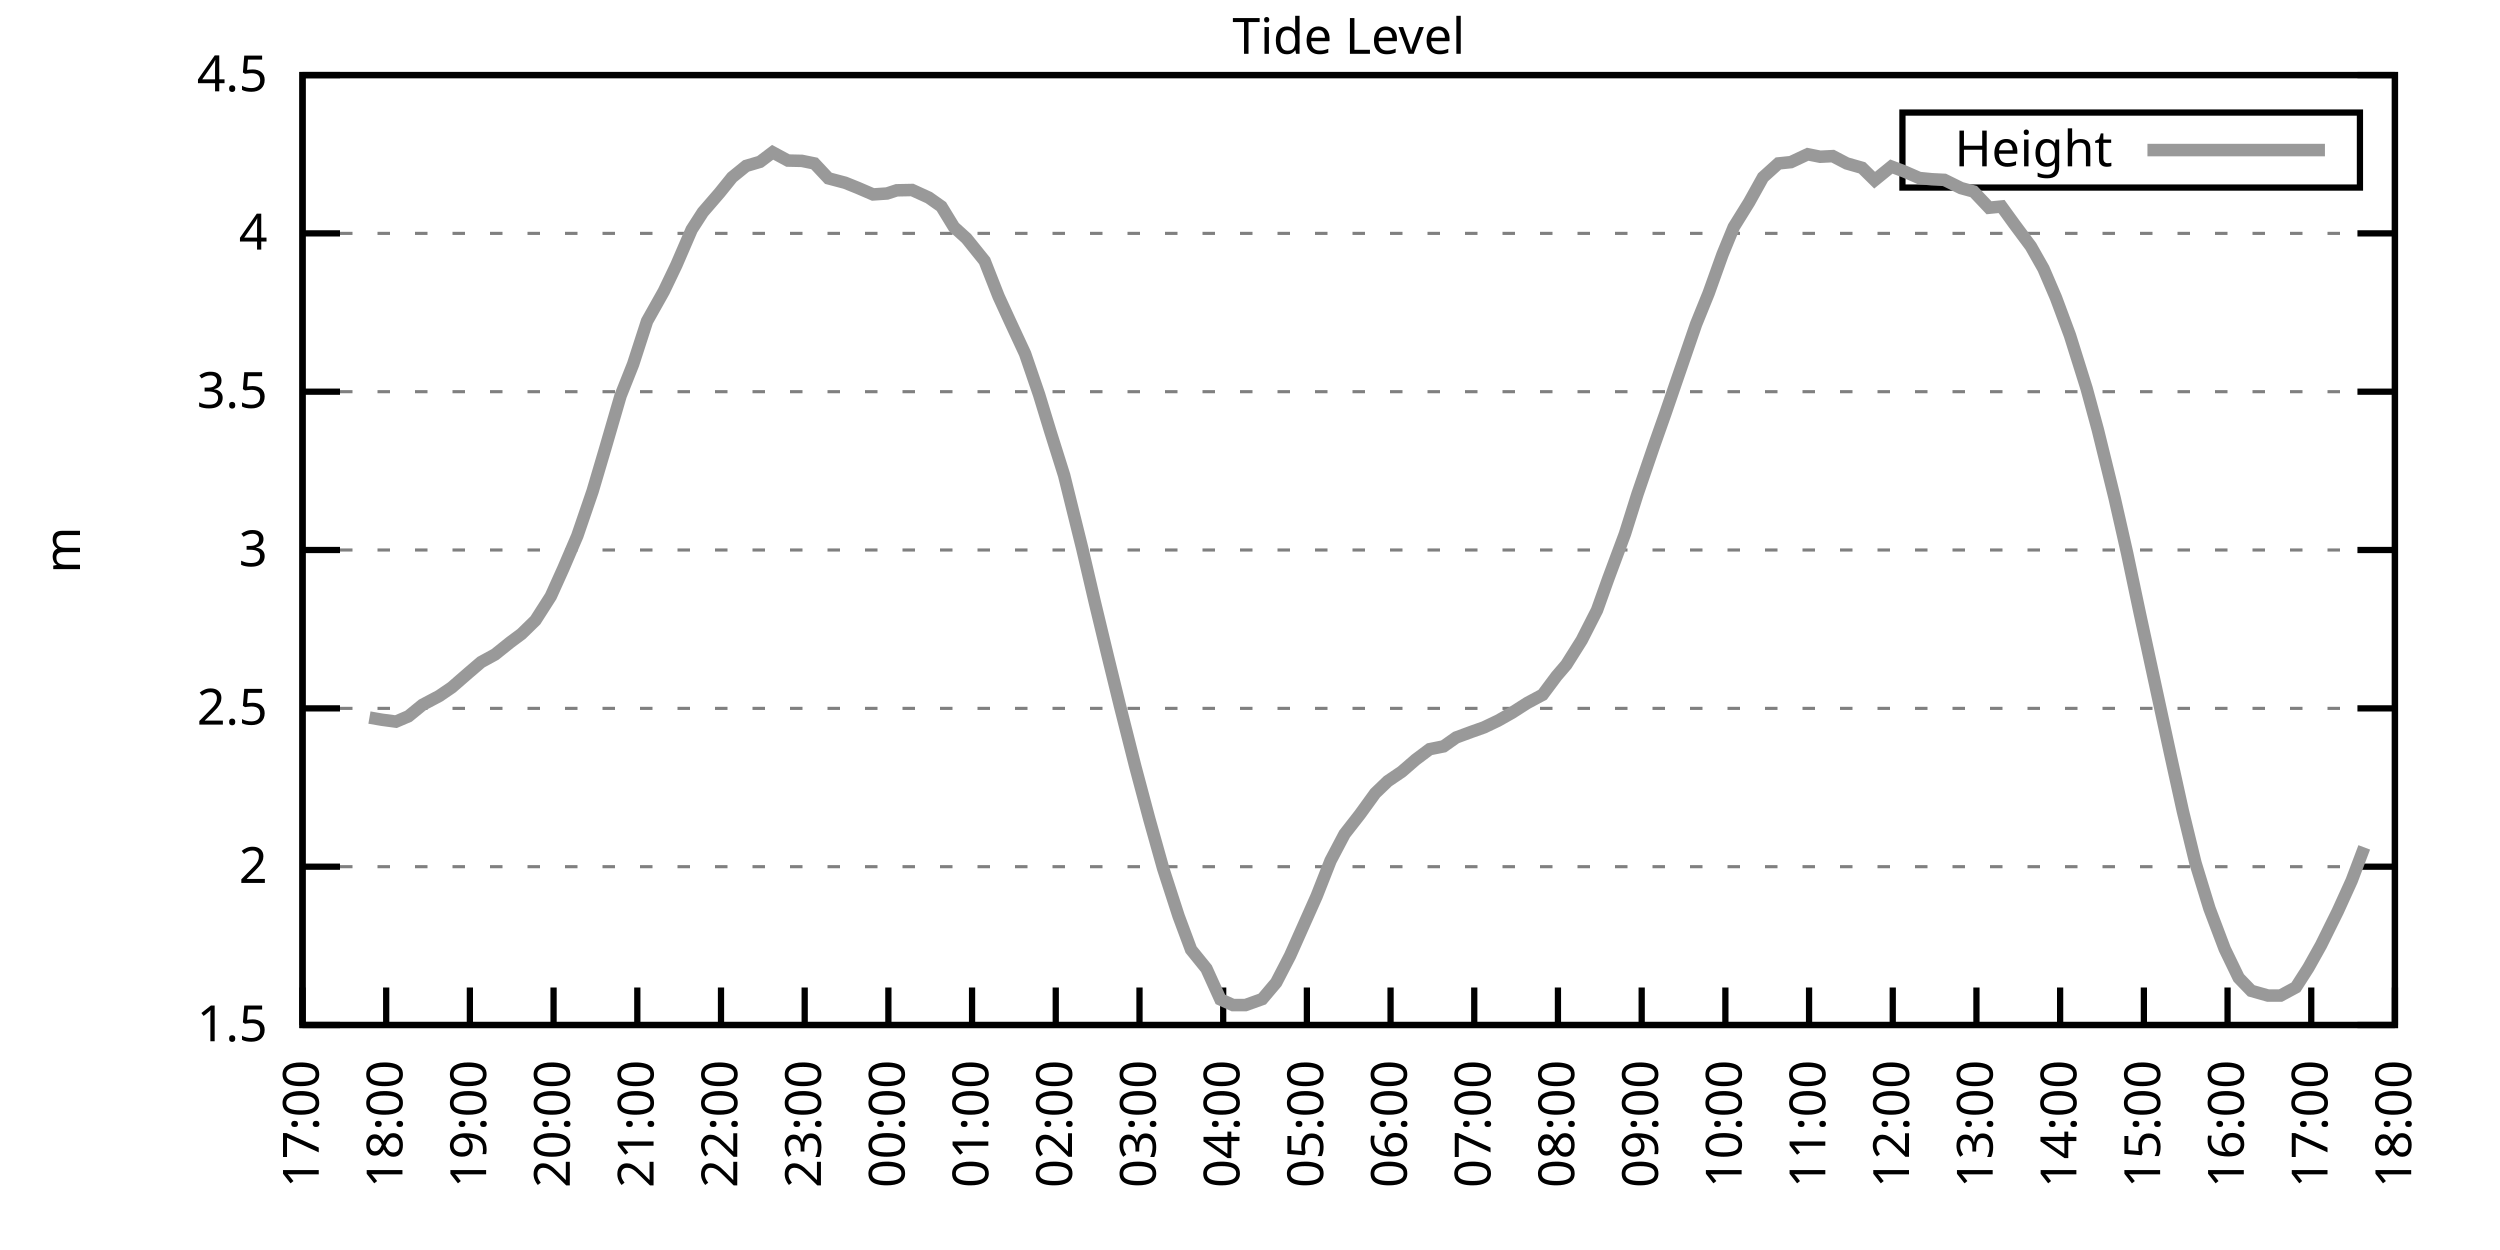
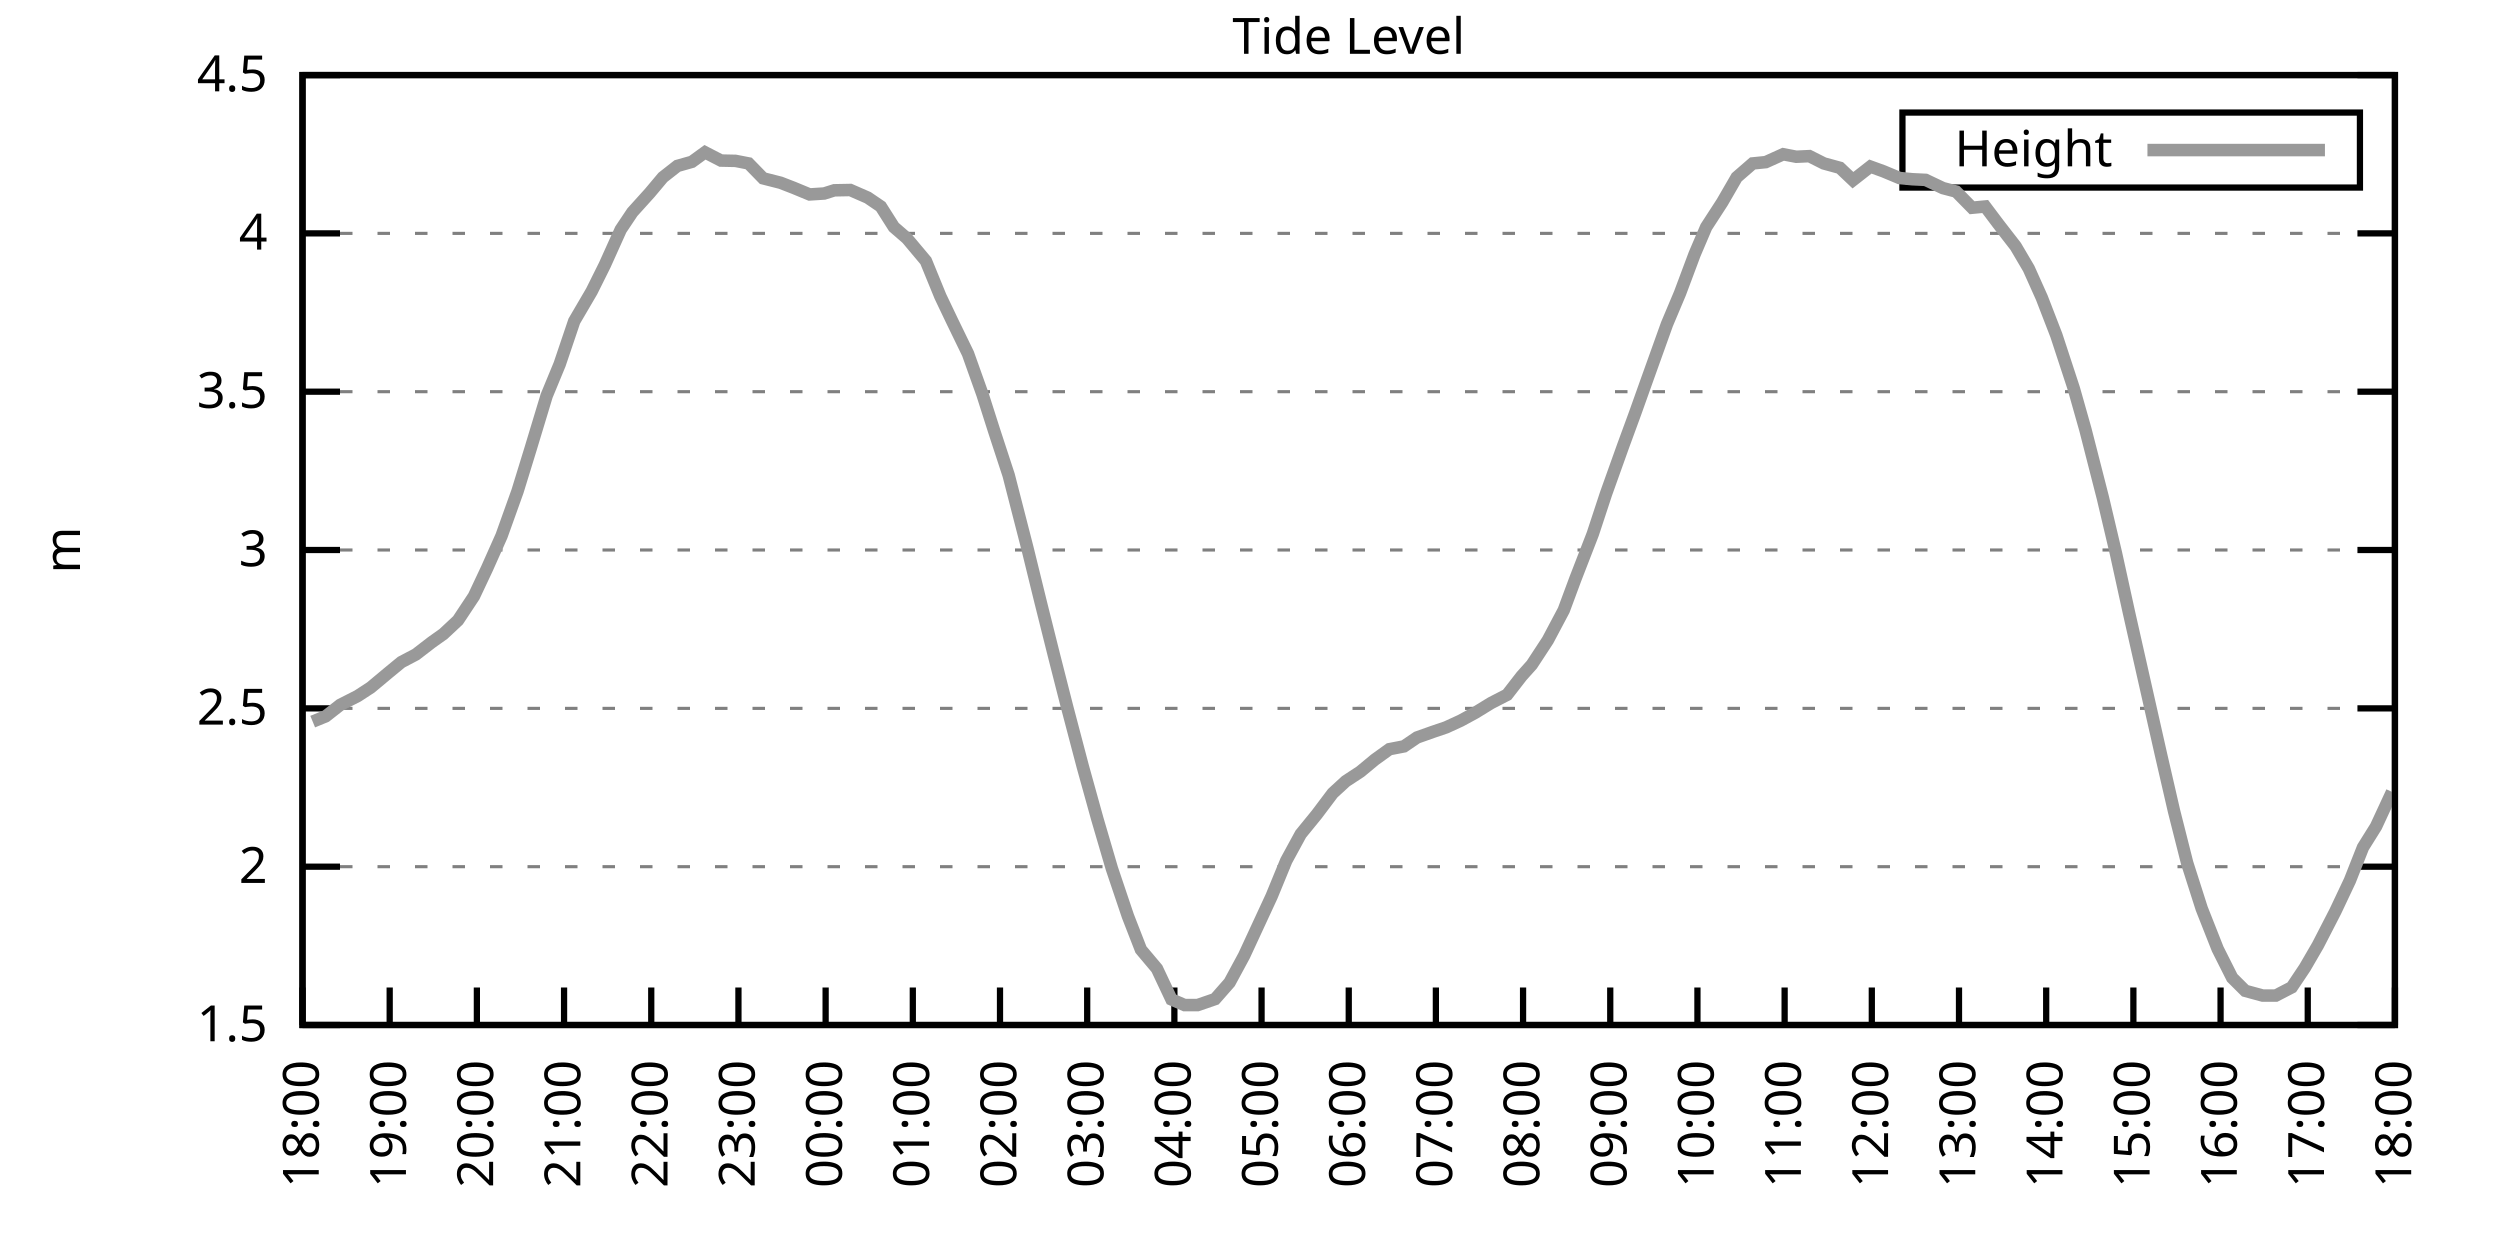
<svg xmlns="http://www.w3.org/2000/svg" xmlns:xlink="http://www.w3.org/1999/xlink" width="400" height="200" viewBox="0 0 400 200">
  <g id="gnuplot_canvas">
    <rect x="0" y="0" width="400" height="200" fill="none" />
    <defs>
      <circle id="gpDot" r="0.5" stroke-width="0.5" stroke="currentColor" />
      <path id="gpPt0" stroke-width="0.333" stroke="currentColor" d="M-1,0 h2 M0,-1 v2" />
      <path id="gpPt1" stroke-width="0.333" stroke="currentColor" d="M-1,-1 L1,1 M1,-1 L-1,1" />
      <path id="gpPt2" stroke-width="0.333" stroke="currentColor" d="M-1,0 L1,0 M0,-1 L0,1 M-1,-1 L1,1 M-1,1 L1,-1" />
      <rect id="gpPt3" stroke-width="0.333" stroke="currentColor" x="-1" y="-1" width="2" height="2" />
      <rect id="gpPt4" stroke-width="0.333" stroke="currentColor" fill="currentColor" x="-1" y="-1" width="2" height="2" />
      <circle id="gpPt5" stroke-width="0.333" stroke="currentColor" cx="0" cy="0" r="1" />
      <use xlink:href="#gpPt5" id="gpPt6" fill="currentColor" stroke="none" />
      <path id="gpPt7" stroke-width="0.333" stroke="currentColor" d="M0,-1.33 L-1.33,0.67 L1.33,0.67 z" />
      <use xlink:href="#gpPt7" id="gpPt8" fill="currentColor" stroke="none" />
      <use xlink:href="#gpPt7" id="gpPt9" stroke="currentColor" transform="rotate(180)" />
      <use xlink:href="#gpPt9" id="gpPt10" fill="currentColor" stroke="none" />
      <use xlink:href="#gpPt3" id="gpPt11" stroke="currentColor" transform="rotate(45)" />
      <use xlink:href="#gpPt11" id="gpPt12" fill="currentColor" stroke="none" />
      <path id="gpPt13" stroke-width="0.333" stroke="currentColor" d="M0,1.330 L1.265,0.411 L0.782,-1.067 L-0.782,-1.076 L-1.265,0.411 z" />
      <use xlink:href="#gpPt13" id="gpPt14" fill="currentColor" stroke="none" />
      <filter id="textbox" filterUnits="objectBoundingBox" x="0" y="0" height="1" width="1">
        <feFlood flood-color="white" flood-opacity="1" result="bgnd" />
        <feComposite in="SourceGraphic" in2="bgnd" operator="atop" />
      </filter>
      <filter id="greybox" filterUnits="objectBoundingBox" x="0" y="0" height="1" width="1">
        <feFlood flood-color="lightgrey" flood-opacity="1" result="grey" />
        <feComposite in="SourceGraphic" in2="grey" operator="atop" />
      </filter>
    </defs>
    <g fill="none" color="white" stroke="currentColor" stroke-width="1.00" stroke-linecap="butt" stroke-linejoin="miter">
</g>
    <g fill="none" color="black" stroke="currentColor" stroke-width="1.00" stroke-linecap="butt" stroke-linejoin="miter">
      <g stroke="none" shape-rendering="crispEdges">
        <polygon fill="rgb(255, 255, 255)" points="48.40,164.00 383.18,164.00 383.18,12.02 48.40,12.02 " />
      </g>
    </g>
    <g fill="none" color="black" stroke="currentColor" stroke-width="1.00" stroke-linecap="butt" stroke-linejoin="miter">
</g>
    <g fill="none" color="black" stroke="black" stroke-width="0.50" stroke-linecap="butt" stroke-linejoin="miter">
</g>
    <g fill="none" color="gray" stroke="currentColor" stroke-width="0.50" stroke-linecap="butt" stroke-linejoin="miter">
      <path stroke="gray" stroke-dasharray="2,4" class="gridline" d="M48.40,164.00 L383.19,164.00  " />
    </g>
    <g fill="none" color="gray" stroke="gray" stroke-width="1.00" stroke-linecap="butt" stroke-linejoin="miter">
</g>
    <g fill="none" color="black" stroke="currentColor" stroke-width="1.00" stroke-linecap="butt" stroke-linejoin="miter">
      <path stroke="black" d="M48.40,164.00 L54.40,164.00 M383.19,164.00 L377.19,164.00  " />
      <g transform="translate(42.80,166.60)" stroke="none" fill="black" font-family="Sans" font-size="8.00" text-anchor="end">
        <text>
          <tspan font-family="Sans"> 1.5</tspan>
        </text>
      </g>
    </g>
    <g fill="none" color="black" stroke="currentColor" stroke-width="1.00" stroke-linecap="butt" stroke-linejoin="miter">
</g>
    <g fill="none" color="black" stroke="black" stroke-width="0.50" stroke-linecap="butt" stroke-linejoin="miter">
</g>
    <g fill="none" color="gray" stroke="currentColor" stroke-width="0.50" stroke-linecap="butt" stroke-linejoin="miter">
      <path stroke="gray" stroke-dasharray="2,4" class="gridline" d="M48.40,138.67 L383.19,138.67  " />
    </g>
    <g fill="none" color="gray" stroke="gray" stroke-width="1.00" stroke-linecap="butt" stroke-linejoin="miter">
</g>
    <g fill="none" color="black" stroke="currentColor" stroke-width="1.00" stroke-linecap="butt" stroke-linejoin="miter">
      <path stroke="black" d="M48.40,138.67 L54.40,138.67 M383.19,138.67 L377.19,138.67  " />
      <g transform="translate(42.80,141.27)" stroke="none" fill="black" font-family="Sans" font-size="8.00" text-anchor="end">
        <text>
          <tspan font-family="Sans"> 2</tspan>
        </text>
      </g>
    </g>
    <g fill="none" color="black" stroke="currentColor" stroke-width="1.00" stroke-linecap="butt" stroke-linejoin="miter">
</g>
    <g fill="none" color="black" stroke="black" stroke-width="0.50" stroke-linecap="butt" stroke-linejoin="miter">
</g>
    <g fill="none" color="gray" stroke="currentColor" stroke-width="0.50" stroke-linecap="butt" stroke-linejoin="miter">
      <path stroke="gray" stroke-dasharray="2,4" class="gridline" d="M48.40,113.34 L383.19,113.34  " />
    </g>
    <g fill="none" color="gray" stroke="gray" stroke-width="1.00" stroke-linecap="butt" stroke-linejoin="miter">
</g>
    <g fill="none" color="black" stroke="currentColor" stroke-width="1.00" stroke-linecap="butt" stroke-linejoin="miter">
      <path stroke="black" d="M48.40,113.34 L54.40,113.34 M383.19,113.34 L377.19,113.34  " />
      <g transform="translate(42.80,115.94)" stroke="none" fill="black" font-family="Sans" font-size="8.00" text-anchor="end">
        <text>
          <tspan font-family="Sans"> 2.5</tspan>
        </text>
      </g>
    </g>
    <g fill="none" color="black" stroke="currentColor" stroke-width="1.00" stroke-linecap="butt" stroke-linejoin="miter">
</g>
    <g fill="none" color="black" stroke="black" stroke-width="0.50" stroke-linecap="butt" stroke-linejoin="miter">
</g>
    <g fill="none" color="gray" stroke="currentColor" stroke-width="0.50" stroke-linecap="butt" stroke-linejoin="miter">
      <path stroke="gray" stroke-dasharray="2,4" class="gridline" d="M48.40,88.00 L383.19,88.00  " />
    </g>
    <g fill="none" color="gray" stroke="gray" stroke-width="1.00" stroke-linecap="butt" stroke-linejoin="miter">
</g>
    <g fill="none" color="black" stroke="currentColor" stroke-width="1.00" stroke-linecap="butt" stroke-linejoin="miter">
      <path stroke="black" d="M48.40,88.00 L54.40,88.00 M383.19,88.00 L377.19,88.00  " />
      <g transform="translate(42.80,90.60)" stroke="none" fill="black" font-family="Sans" font-size="8.00" text-anchor="end">
        <text>
          <tspan font-family="Sans"> 3</tspan>
        </text>
      </g>
    </g>
    <g fill="none" color="black" stroke="currentColor" stroke-width="1.00" stroke-linecap="butt" stroke-linejoin="miter">
</g>
    <g fill="none" color="black" stroke="black" stroke-width="0.50" stroke-linecap="butt" stroke-linejoin="miter">
</g>
    <g fill="none" color="gray" stroke="currentColor" stroke-width="0.50" stroke-linecap="butt" stroke-linejoin="miter">
      <path stroke="gray" stroke-dasharray="2,4" class="gridline" d="M48.40,62.67 L383.19,62.67  " />
    </g>
    <g fill="none" color="gray" stroke="gray" stroke-width="1.00" stroke-linecap="butt" stroke-linejoin="miter">
</g>
    <g fill="none" color="black" stroke="currentColor" stroke-width="1.00" stroke-linecap="butt" stroke-linejoin="miter">
      <path stroke="black" d="M48.40,62.67 L54.40,62.67 M383.19,62.67 L377.19,62.67  " />
      <g transform="translate(42.80,65.27)" stroke="none" fill="black" font-family="Sans" font-size="8.00" text-anchor="end">
        <text>
          <tspan font-family="Sans"> 3.5</tspan>
        </text>
      </g>
    </g>
    <g fill="none" color="black" stroke="currentColor" stroke-width="1.00" stroke-linecap="butt" stroke-linejoin="miter">
</g>
    <g fill="none" color="black" stroke="black" stroke-width="0.50" stroke-linecap="butt" stroke-linejoin="miter">
</g>
    <g fill="none" color="gray" stroke="currentColor" stroke-width="0.50" stroke-linecap="butt" stroke-linejoin="miter">
      <path stroke="gray" stroke-dasharray="2,4" class="gridline" d="M48.40,37.34 L383.19,37.34  " />
    </g>
    <g fill="none" color="gray" stroke="gray" stroke-width="1.00" stroke-linecap="butt" stroke-linejoin="miter">
</g>
    <g fill="none" color="black" stroke="currentColor" stroke-width="1.00" stroke-linecap="butt" stroke-linejoin="miter">
      <path stroke="black" d="M48.40,37.34 L54.40,37.34 M383.19,37.34 L377.19,37.34  " />
      <g transform="translate(42.80,39.94)" stroke="none" fill="black" font-family="Sans" font-size="8.00" text-anchor="end">
        <text>
          <tspan font-family="Sans"> 4</tspan>
        </text>
      </g>
    </g>
    <g fill="none" color="black" stroke="currentColor" stroke-width="1.00" stroke-linecap="butt" stroke-linejoin="miter">
</g>
    <g fill="none" color="black" stroke="black" stroke-width="0.50" stroke-linecap="butt" stroke-linejoin="miter">
</g>
    <g fill="none" color="gray" stroke="currentColor" stroke-width="0.50" stroke-linecap="butt" stroke-linejoin="miter">
      <path stroke="gray" stroke-dasharray="2,4" class="gridline" d="M48.40,12.01 L383.19,12.01  " />
    </g>
    <g fill="none" color="gray" stroke="gray" stroke-width="1.00" stroke-linecap="butt" stroke-linejoin="miter">
</g>
    <g fill="none" color="black" stroke="currentColor" stroke-width="1.00" stroke-linecap="butt" stroke-linejoin="miter">
      <path stroke="black" d="M48.40,12.01 L54.40,12.01 M383.19,12.01 L377.19,12.01  " />
      <g transform="translate(42.80,14.61)" stroke="none" fill="black" font-family="Sans" font-size="8.00" text-anchor="end">
        <text>
          <tspan font-family="Sans"> 4.5</tspan>
        </text>
      </g>
    </g>
    <g fill="none" color="black" stroke="currentColor" stroke-width="1.00" stroke-linecap="butt" stroke-linejoin="miter">
      <path stroke="black" d="M48.40,164.00 L48.40,158.00  " />
      <g transform="translate(51.00,169.60) rotate(270.00)" stroke="none" fill="black" font-family="Sans" font-size="8.00" text-anchor="end">
        <text>
-           <tspan font-family="Sans">17:00</tspan>
-         </text>
-       </g>
-     </g>
-     <g fill="none" color="black" stroke="currentColor" stroke-width="1.00" stroke-linecap="butt" stroke-linejoin="miter">
-       <path stroke="black" d="M61.79,164.00 L61.79,158.00  " />
-       <g transform="translate(64.39,169.60) rotate(270.00)" stroke="none" fill="black" font-family="Sans" font-size="8.00" text-anchor="end">
-         <text>
          <tspan font-family="Sans">18:00</tspan>
        </text>
      </g>
    </g>
    <g fill="none" color="black" stroke="currentColor" stroke-width="1.00" stroke-linecap="butt" stroke-linejoin="miter">
-       <path stroke="black" d="M75.18,164.00 L75.18,158.00  " />
-       <g transform="translate(77.78,169.60) rotate(270.00)" stroke="none" fill="black" font-family="Sans" font-size="8.00" text-anchor="end">
+       <path stroke="black" d="M62.35,164.00 L62.35,158.00  " />
+       <g transform="translate(64.95,169.60) rotate(270.00)" stroke="none" fill="black" font-family="Sans" font-size="8.00" text-anchor="end">
        <text>
          <tspan font-family="Sans">19:00</tspan>
        </text>
      </g>
    </g>
    <g fill="none" color="black" stroke="currentColor" stroke-width="1.00" stroke-linecap="butt" stroke-linejoin="miter">
-       <path stroke="black" d="M88.57,164.00 L88.57,158.00  " />
-       <g transform="translate(91.17,169.60) rotate(270.00)" stroke="none" fill="black" font-family="Sans" font-size="8.00" text-anchor="end">
+       <path stroke="black" d="M76.30,164.00 L76.30,158.00  " />
+       <g transform="translate(78.90,169.60) rotate(270.00)" stroke="none" fill="black" font-family="Sans" font-size="8.00" text-anchor="end">
        <text>
          <tspan font-family="Sans">20:00</tspan>
        </text>
      </g>
    </g>
    <g fill="none" color="black" stroke="currentColor" stroke-width="1.00" stroke-linecap="butt" stroke-linejoin="miter">
-       <path stroke="black" d="M101.97,164.00 L101.97,158.00  " />
-       <g transform="translate(104.57,169.60) rotate(270.00)" stroke="none" fill="black" font-family="Sans" font-size="8.00" text-anchor="end">
+       <path stroke="black" d="M90.25,164.00 L90.25,158.00  " />
+       <g transform="translate(92.85,169.60) rotate(270.00)" stroke="none" fill="black" font-family="Sans" font-size="8.00" text-anchor="end">
        <text>
          <tspan font-family="Sans">21:00</tspan>
        </text>
      </g>
    </g>
    <g fill="none" color="black" stroke="currentColor" stroke-width="1.00" stroke-linecap="butt" stroke-linejoin="miter">
-       <path stroke="black" d="M115.36,164.00 L115.36,158.00  " />
-       <g transform="translate(117.96,169.60) rotate(270.00)" stroke="none" fill="black" font-family="Sans" font-size="8.00" text-anchor="end">
+       <path stroke="black" d="M104.20,164.00 L104.20,158.00  " />
+       <g transform="translate(106.80,169.60) rotate(270.00)" stroke="none" fill="black" font-family="Sans" font-size="8.00" text-anchor="end">
        <text>
          <tspan font-family="Sans">22:00</tspan>
        </text>
      </g>
    </g>
    <g fill="none" color="black" stroke="currentColor" stroke-width="1.00" stroke-linecap="butt" stroke-linejoin="miter">
-       <path stroke="black" d="M128.75,164.00 L128.75,158.00  " />
-       <g transform="translate(131.35,169.60) rotate(270.00)" stroke="none" fill="black" font-family="Sans" font-size="8.00" text-anchor="end">
+       <path stroke="black" d="M118.15,164.00 L118.15,158.00  " />
+       <g transform="translate(120.75,169.60) rotate(270.00)" stroke="none" fill="black" font-family="Sans" font-size="8.00" text-anchor="end">
        <text>
          <tspan font-family="Sans">23:00</tspan>
        </text>
      </g>
    </g>
    <g fill="none" color="black" stroke="currentColor" stroke-width="1.00" stroke-linecap="butt" stroke-linejoin="miter">
-       <path stroke="black" d="M142.14,164.00 L142.14,158.00  " />
-       <g transform="translate(144.74,169.60) rotate(270.00)" stroke="none" fill="black" font-family="Sans" font-size="8.00" text-anchor="end">
+       <path stroke="black" d="M132.10,164.00 L132.10,158.00  " />
+       <g transform="translate(134.70,169.60) rotate(270.00)" stroke="none" fill="black" font-family="Sans" font-size="8.00" text-anchor="end">
        <text>
          <tspan font-family="Sans">00:00</tspan>
        </text>
      </g>
    </g>
    <g fill="none" color="black" stroke="currentColor" stroke-width="1.00" stroke-linecap="butt" stroke-linejoin="miter">
-       <path stroke="black" d="M155.53,164.00 L155.53,158.00  " />
-       <g transform="translate(158.13,169.60) rotate(270.00)" stroke="none" fill="black" font-family="Sans" font-size="8.00" text-anchor="end">
+       <path stroke="black" d="M146.05,164.00 L146.05,158.00  " />
+       <g transform="translate(148.65,169.60) rotate(270.00)" stroke="none" fill="black" font-family="Sans" font-size="8.00" text-anchor="end">
        <text>
          <tspan font-family="Sans">01:00</tspan>
        </text>
      </g>
    </g>
    <g fill="none" color="black" stroke="currentColor" stroke-width="1.00" stroke-linecap="butt" stroke-linejoin="miter">
-       <path stroke="black" d="M168.92,164.00 L168.92,158.00  " />
-       <g transform="translate(171.52,169.60) rotate(270.00)" stroke="none" fill="black" font-family="Sans" font-size="8.00" text-anchor="end">
+       <path stroke="black" d="M160.00,164.00 L160.00,158.00  " />
+       <g transform="translate(162.60,169.60) rotate(270.00)" stroke="none" fill="black" font-family="Sans" font-size="8.00" text-anchor="end">
        <text>
          <tspan font-family="Sans">02:00</tspan>
        </text>
      </g>
    </g>
    <g fill="none" color="black" stroke="currentColor" stroke-width="1.00" stroke-linecap="butt" stroke-linejoin="miter">
-       <path stroke="black" d="M182.32,164.00 L182.32,158.00  " />
-       <g transform="translate(184.92,169.60) rotate(270.00)" stroke="none" fill="black" font-family="Sans" font-size="8.00" text-anchor="end">
+       <path stroke="black" d="M173.95,164.00 L173.95,158.00  " />
+       <g transform="translate(176.55,169.60) rotate(270.00)" stroke="none" fill="black" font-family="Sans" font-size="8.00" text-anchor="end">
        <text>
          <tspan font-family="Sans">03:00</tspan>
        </text>
      </g>
    </g>
    <g fill="none" color="black" stroke="currentColor" stroke-width="1.00" stroke-linecap="butt" stroke-linejoin="miter">
-       <path stroke="black" d="M195.71,164.00 L195.71,158.00  " />
-       <g transform="translate(198.31,169.60) rotate(270.00)" stroke="none" fill="black" font-family="Sans" font-size="8.00" text-anchor="end">
+       <path stroke="black" d="M187.90,164.00 L187.90,158.00  " />
+       <g transform="translate(190.50,169.60) rotate(270.00)" stroke="none" fill="black" font-family="Sans" font-size="8.00" text-anchor="end">
        <text>
          <tspan font-family="Sans">04:00</tspan>
        </text>
      </g>
    </g>
    <g fill="none" color="black" stroke="currentColor" stroke-width="1.00" stroke-linecap="butt" stroke-linejoin="miter">
-       <path stroke="black" d="M209.10,164.00 L209.10,158.00  " />
-       <g transform="translate(211.70,169.60) rotate(270.00)" stroke="none" fill="black" font-family="Sans" font-size="8.00" text-anchor="end">
+       <path stroke="black" d="M201.85,164.00 L201.85,158.00  " />
+       <g transform="translate(204.45,169.60) rotate(270.00)" stroke="none" fill="black" font-family="Sans" font-size="8.00" text-anchor="end">
        <text>
          <tspan font-family="Sans">05:00</tspan>
        </text>
      </g>
    </g>
    <g fill="none" color="black" stroke="currentColor" stroke-width="1.00" stroke-linecap="butt" stroke-linejoin="miter">
-       <path stroke="black" d="M222.49,164.00 L222.49,158.00  " />
-       <g transform="translate(225.09,169.60) rotate(270.00)" stroke="none" fill="black" font-family="Sans" font-size="8.00" text-anchor="end">
+       <path stroke="black" d="M215.80,164.00 L215.80,158.00  " />
+       <g transform="translate(218.40,169.60) rotate(270.00)" stroke="none" fill="black" font-family="Sans" font-size="8.00" text-anchor="end">
        <text>
          <tspan font-family="Sans">06:00</tspan>
        </text>
      </g>
    </g>
    <g fill="none" color="black" stroke="currentColor" stroke-width="1.00" stroke-linecap="butt" stroke-linejoin="miter">
-       <path stroke="black" d="M235.88,164.00 L235.88,158.00  " />
-       <g transform="translate(238.48,169.60) rotate(270.00)" stroke="none" fill="black" font-family="Sans" font-size="8.00" text-anchor="end">
+       <path stroke="black" d="M229.74,164.00 L229.74,158.00  " />
+       <g transform="translate(232.34,169.60) rotate(270.00)" stroke="none" fill="black" font-family="Sans" font-size="8.00" text-anchor="end">
        <text>
          <tspan font-family="Sans">07:00</tspan>
        </text>
      </g>
    </g>
    <g fill="none" color="black" stroke="currentColor" stroke-width="1.00" stroke-linecap="butt" stroke-linejoin="miter">
-       <path stroke="black" d="M249.27,164.00 L249.27,158.00  " />
-       <g transform="translate(251.87,169.60) rotate(270.00)" stroke="none" fill="black" font-family="Sans" font-size="8.00" text-anchor="end">
+       <path stroke="black" d="M243.69,164.00 L243.69,158.00  " />
+       <g transform="translate(246.29,169.60) rotate(270.00)" stroke="none" fill="black" font-family="Sans" font-size="8.00" text-anchor="end">
        <text>
          <tspan font-family="Sans">08:00</tspan>
        </text>
      </g>
    </g>
    <g fill="none" color="black" stroke="currentColor" stroke-width="1.00" stroke-linecap="butt" stroke-linejoin="miter">
-       <path stroke="black" d="M262.67,164.00 L262.67,158.00  " />
-       <g transform="translate(265.27,169.60) rotate(270.00)" stroke="none" fill="black" font-family="Sans" font-size="8.00" text-anchor="end">
+       <path stroke="black" d="M257.64,164.00 L257.64,158.00  " />
+       <g transform="translate(260.24,169.60) rotate(270.00)" stroke="none" fill="black" font-family="Sans" font-size="8.00" text-anchor="end">
        <text>
          <tspan font-family="Sans">09:00</tspan>
        </text>
      </g>
    </g>
    <g fill="none" color="black" stroke="currentColor" stroke-width="1.00" stroke-linecap="butt" stroke-linejoin="miter">
-       <path stroke="black" d="M276.06,164.00 L276.06,158.00  " />
-       <g transform="translate(278.66,169.60) rotate(270.00)" stroke="none" fill="black" font-family="Sans" font-size="8.00" text-anchor="end">
+       <path stroke="black" d="M271.59,164.00 L271.59,158.00  " />
+       <g transform="translate(274.19,169.60) rotate(270.00)" stroke="none" fill="black" font-family="Sans" font-size="8.00" text-anchor="end">
        <text>
          <tspan font-family="Sans">10:00</tspan>
        </text>
      </g>
    </g>
    <g fill="none" color="black" stroke="currentColor" stroke-width="1.00" stroke-linecap="butt" stroke-linejoin="miter">
-       <path stroke="black" d="M289.45,164.00 L289.45,158.00  " />
-       <g transform="translate(292.05,169.60) rotate(270.00)" stroke="none" fill="black" font-family="Sans" font-size="8.00" text-anchor="end">
+       <path stroke="black" d="M285.54,164.00 L285.54,158.00  " />
+       <g transform="translate(288.14,169.60) rotate(270.00)" stroke="none" fill="black" font-family="Sans" font-size="8.00" text-anchor="end">
        <text>
          <tspan font-family="Sans">11:00</tspan>
        </text>
      </g>
    </g>
    <g fill="none" color="black" stroke="currentColor" stroke-width="1.00" stroke-linecap="butt" stroke-linejoin="miter">
-       <path stroke="black" d="M302.84,164.00 L302.84,158.00  " />
-       <g transform="translate(305.44,169.60) rotate(270.00)" stroke="none" fill="black" font-family="Sans" font-size="8.00" text-anchor="end">
+       <path stroke="black" d="M299.49,164.00 L299.49,158.00  " />
+       <g transform="translate(302.09,169.60) rotate(270.00)" stroke="none" fill="black" font-family="Sans" font-size="8.00" text-anchor="end">
        <text>
          <tspan font-family="Sans">12:00</tspan>
        </text>
      </g>
    </g>
    <g fill="none" color="black" stroke="currentColor" stroke-width="1.00" stroke-linecap="butt" stroke-linejoin="miter">
-       <path stroke="black" d="M316.23,164.00 L316.23,158.00  " />
-       <g transform="translate(318.83,169.60) rotate(270.00)" stroke="none" fill="black" font-family="Sans" font-size="8.00" text-anchor="end">
+       <path stroke="black" d="M313.44,164.00 L313.44,158.00  " />
+       <g transform="translate(316.04,169.60) rotate(270.00)" stroke="none" fill="black" font-family="Sans" font-size="8.00" text-anchor="end">
        <text>
          <tspan font-family="Sans">13:00</tspan>
        </text>
      </g>
    </g>
    <g fill="none" color="black" stroke="currentColor" stroke-width="1.00" stroke-linecap="butt" stroke-linejoin="miter">
-       <path stroke="black" d="M329.62,164.00 L329.62,158.00  " />
-       <g transform="translate(332.22,169.60) rotate(270.00)" stroke="none" fill="black" font-family="Sans" font-size="8.00" text-anchor="end">
+       <path stroke="black" d="M327.39,164.00 L327.39,158.00  " />
+       <g transform="translate(329.99,169.60) rotate(270.00)" stroke="none" fill="black" font-family="Sans" font-size="8.00" text-anchor="end">
        <text>
          <tspan font-family="Sans">14:00</tspan>
        </text>
      </g>
    </g>
    <g fill="none" color="black" stroke="currentColor" stroke-width="1.00" stroke-linecap="butt" stroke-linejoin="miter">
-       <path stroke="black" d="M343.02,164.00 L343.02,158.00  " />
-       <g transform="translate(345.62,169.60) rotate(270.00)" stroke="none" fill="black" font-family="Sans" font-size="8.00" text-anchor="end">
+       <path stroke="black" d="M341.34,164.00 L341.34,158.00  " />
+       <g transform="translate(343.94,169.60) rotate(270.00)" stroke="none" fill="black" font-family="Sans" font-size="8.00" text-anchor="end">
        <text>
          <tspan font-family="Sans">15:00</tspan>
        </text>
      </g>
    </g>
    <g fill="none" color="black" stroke="currentColor" stroke-width="1.00" stroke-linecap="butt" stroke-linejoin="miter">
-       <path stroke="black" d="M356.41,164.00 L356.41,158.00  " />
-       <g transform="translate(359.01,169.60) rotate(270.00)" stroke="none" fill="black" font-family="Sans" font-size="8.00" text-anchor="end">
+       <path stroke="black" d="M355.29,164.00 L355.29,158.00  " />
+       <g transform="translate(357.89,169.60) rotate(270.00)" stroke="none" fill="black" font-family="Sans" font-size="8.00" text-anchor="end">
        <text>
          <tspan font-family="Sans">16:00</tspan>
        </text>
      </g>
    </g>
    <g fill="none" color="black" stroke="currentColor" stroke-width="1.00" stroke-linecap="butt" stroke-linejoin="miter">
-       <path stroke="black" d="M369.80,164.00 L369.80,158.00  " />
-       <g transform="translate(372.40,169.60) rotate(270.00)" stroke="none" fill="black" font-family="Sans" font-size="8.00" text-anchor="end">
+       <path stroke="black" d="M369.24,164.00 L369.24,158.00  " />
+       <g transform="translate(371.84,169.60) rotate(270.00)" stroke="none" fill="black" font-family="Sans" font-size="8.00" text-anchor="end">
        <text>
          <tspan font-family="Sans">17:00</tspan>
        </text>
      </g>
    </g>
    <g fill="none" color="black" stroke="currentColor" stroke-width="1.00" stroke-linecap="butt" stroke-linejoin="miter">
      <path stroke="black" d="M383.19,164.00 L383.19,158.00  " />
      <g transform="translate(385.79,169.60) rotate(270.00)" stroke="none" fill="black" font-family="Sans" font-size="8.00" text-anchor="end">
        <text>
          <tspan font-family="Sans">18:00</tspan>
        </text>
      </g>
    </g>
    <g fill="none" color="black" stroke="currentColor" stroke-width="1.00" stroke-linecap="butt" stroke-linejoin="miter">
</g>
    <g fill="none" color="black" stroke="currentColor" stroke-width="1.00" stroke-linecap="butt" stroke-linejoin="miter">
      <path stroke="black" d="M48.40,12.01 L48.40,164.00 L383.19,164.00 L383.19,12.01 L48.40,12.01 Z  " />
    </g>
    <g fill="none" color="black" stroke="currentColor" stroke-width="1.00" stroke-linecap="butt" stroke-linejoin="miter">
</g>
    <g fill="none" color="black" stroke="currentColor" stroke-width="1.00" stroke-linecap="butt" stroke-linejoin="miter">
      <path stroke="black" d="M304.39,30.01 L304.39,18.01 L377.59,18.01 L377.59,30.01 L304.39,30.01 Z  " />
    </g>
    <g id="Tide_level_plot_1">
      <g fill="none" color="white" stroke="black" stroke-width="2.00" stroke-linecap="butt" stroke-linejoin="miter">
</g>
      <g fill="none" color="black" stroke="currentColor" stroke-width="2.00" stroke-linecap="butt" stroke-linejoin="miter">
        <g transform="translate(337.99,26.61)" stroke="none" fill="black" font-family="Sans" font-size="8.00" text-anchor="end">
          <text>
            <tspan font-family="Sans">Height</tspan>
          </text>
        </g>
      </g>
      <g fill="none" color="black" stroke="currentColor" stroke-width="2.00" stroke-linecap="butt" stroke-linejoin="miter">
-         <path stroke="rgb(153, 153, 153)" d="M343.59,24.01 L371.99,24.01 M59.11,114.81 L61.12,115.16 L63.35,115.46 L65.36,114.60 L67.59,112.78 L70.27,111.36   L72.28,109.99 L74.96,107.66 L76.97,105.94 L79.20,104.72 L81.66,102.75 L83.44,101.43 L85.67,99.25 L88.13,95.40   L90.14,90.94 L92.37,85.73 L94.82,78.58 L96.83,71.79 L99.29,63.33 L101.30,58.27 L103.53,51.38 L106.21,46.61   L108.22,42.41 L110.67,36.73 L112.46,33.95 L115.13,30.86 L117.14,28.37 L119.38,26.55 L121.61,25.89 L123.62,24.37   L126.07,25.69 L128.30,25.74 L130.31,26.15 L132.54,28.53 L135.22,29.24 L137.23,30.05 L139.69,31.11 L141.92,30.96   L143.48,30.45 L145.94,30.40 L148.61,31.62 L150.62,33.04 L152.63,36.33 L154.64,38.15 L157.54,41.75 L159.77,47.42   L161.56,51.32 L164.01,56.59 L166.25,63.13 L168.03,68.96 L170.26,76.05 L173.17,87.80 L175.17,96.36 L177.18,104.72   L179.19,112.93 L181.65,122.66 L183.88,131.02 L186.11,138.97 L188.57,146.57 L190.57,151.94 L193.03,154.98 L195.26,159.90   L197.27,160.81 L199.28,160.81 L201.96,159.85 L204.19,157.21 L206.42,152.90 L210.66,143.38 L212.89,137.71 L215.13,133.45   L217.58,130.31 L220.04,126.91 L222.04,124.99 L224.28,123.47 L226.51,121.54 L228.74,119.87 L230.97,119.42 L232.98,118.00   L235.44,117.09 L237.44,116.38 L239.68,115.31 L241.91,114.05 L244.36,112.48 L246.82,111.16 L249.05,108.17 L250.61,106.35   L253.07,102.44 L255.52,97.63 L257.31,92.62 L259.99,85.42 L262.00,79.04 L264.67,71.24 L266.46,66.17 L268.25,60.95   L271.37,51.88 L273.38,46.92 L275.61,40.69 L277.40,36.33 L279.85,32.38 L282.08,28.37 L284.54,26.15 L286.55,25.94   L289.23,24.68 L291.23,25.08 L293.24,24.98 L295.48,26.15 L297.93,26.85 L299.94,28.83 L302.62,26.65 L304.63,27.41   L307.08,28.48 L309.09,28.68 L311.10,28.78 L313.78,30.10 L315.79,30.65 L318.24,33.24 L320.25,33.04 L322.26,35.82   L324.94,39.42 L326.95,42.97 L328.95,47.63 L331.19,53.66 L333.86,62.17 L335.65,68.75 L338.33,79.65 L340.34,88.51   L342.35,98.04 L347.26,120.73 L349.26,129.80 L351.27,138.06 L353.51,145.36 L355.96,151.84 L358.19,156.45 L360.20,158.53   L362.88,159.29 L364.89,159.29 L367.34,157.97 L369.35,154.83 L371.36,151.23 L374.04,145.81 L376.27,140.90 L378.28,135.58    " />
+         <path stroke="rgb(153, 153, 153)" d="M343.59,24.01 L371.99,24.01 M50.03,115.46 L52.12,114.60 L54.44,112.78 L57.23,111.36 L59.33,109.99 L62.12,107.66   L64.21,105.94 L66.53,104.72 L69.09,102.75 L70.95,101.43 L73.28,99.25 L75.83,95.40 L77.93,90.94 L80.25,85.73   L82.81,78.58 L84.90,71.79 L87.46,63.33 L89.55,58.27 L91.88,51.38 L94.67,46.61 L96.76,42.41 L99.32,36.73   L101.18,33.95 L103.97,30.86 L106.06,28.37 L108.38,26.55 L110.71,25.89 L112.80,24.37 L115.36,25.69 L117.68,25.74   L119.78,26.15 L122.10,28.53 L124.89,29.24 L126.98,30.05 L129.54,31.11 L131.87,30.96 L133.49,30.45 L136.05,30.40   L138.84,31.62 L140.93,33.04 L143.02,36.33 L145.12,38.15 L148.14,41.75 L150.46,47.42 L152.32,51.32 L154.88,56.59   L157.21,63.13 L159.07,68.96 L161.39,76.05 L164.41,87.80 L166.51,96.36 L168.60,104.72 L170.69,112.93 L173.25,122.66   L175.57,131.02 L177.90,138.97 L180.46,146.57 L182.55,151.94 L185.11,154.98 L187.43,159.90 L189.52,160.81 L191.62,160.81   L194.41,159.85 L196.73,157.21 L199.06,152.90 L203.47,143.38 L205.80,137.71 L208.12,133.45 L210.68,130.31 L213.24,126.91   L215.33,124.99 L217.65,123.47 L219.98,121.54 L222.30,119.87 L224.63,119.42 L226.72,118.00 L229.28,117.09 L231.37,116.38   L233.70,115.31 L236.02,114.05 L238.58,112.48 L241.14,111.16 L243.46,108.17 L245.09,106.35 L247.65,102.44 L250.20,97.63   L252.06,92.62 L254.85,85.42 L256.95,79.04 L259.74,71.24 L261.60,66.17 L263.46,60.95 L266.71,51.88 L268.80,46.92   L271.13,40.69 L272.99,36.33 L275.55,32.38 L277.87,28.37 L280.43,26.15 L282.52,25.94 L285.31,24.68 L287.40,25.08   L289.50,24.98 L291.82,26.15 L294.38,26.85 L296.47,28.83 L299.26,26.65 L301.35,27.41 L303.91,28.48 L306.00,28.68   L308.09,28.78 L310.88,30.10 L312.98,30.65 L315.53,33.24 L317.63,33.04 L319.72,35.82 L322.51,39.42 L324.60,42.97   L326.69,47.63 L329.02,53.66 L331.81,62.17 L333.67,68.75 L336.46,79.65 L338.55,88.51 L340.64,98.04 L345.76,120.73   L347.85,129.80 L349.94,138.06 L352.27,145.36 L354.83,151.84 L357.15,156.45 L359.24,158.53 L362.03,159.29 L364.13,159.29   L366.68,157.97 L368.78,154.83 L370.87,151.23 L373.66,145.81 L375.98,140.90 L378.08,135.58 L380.17,132.23 L382.73,126.71    " />
      </g>
    </g>
    <g fill="none" color="black" stroke="currentColor" stroke-width="2.00" stroke-linecap="butt" stroke-linejoin="miter">
</g>
    <g fill="none" color="black" stroke="black" stroke-width="1.00" stroke-linecap="butt" stroke-linejoin="miter">
</g>
    <g fill="none" color="black" stroke="currentColor" stroke-width="1.00" stroke-linecap="butt" stroke-linejoin="miter">
      <path stroke="black" d="M48.40,12.01 L48.40,164.00 L383.19,164.00 L383.19,12.01 L48.40,12.01 Z  " />
      <g transform="translate(12.80,88.01) rotate(270.00)" stroke="none" fill="black" font-family="Sans" font-size="8.00" text-anchor="middle">
        <text>
          <tspan font-family="Sans">m</tspan>
        </text>
      </g>
    </g>
    <g fill="none" color="black" stroke="currentColor" stroke-width="1.00" stroke-linecap="butt" stroke-linejoin="miter">
</g>
    <g fill="none" color="black" stroke="currentColor" stroke-width="1.00" stroke-linecap="butt" stroke-linejoin="miter">
      <g transform="translate(215.79,8.61)" stroke="none" fill="black" font-family="Sans" font-size="8.00" text-anchor="middle">
        <text>
          <tspan font-family="Sans">Tide Level</tspan>
        </text>
      </g>
    </g>
    <g fill="none" color="black" stroke="currentColor" stroke-width="1.00" stroke-linecap="butt" stroke-linejoin="miter">
</g>
  </g>
</svg>
